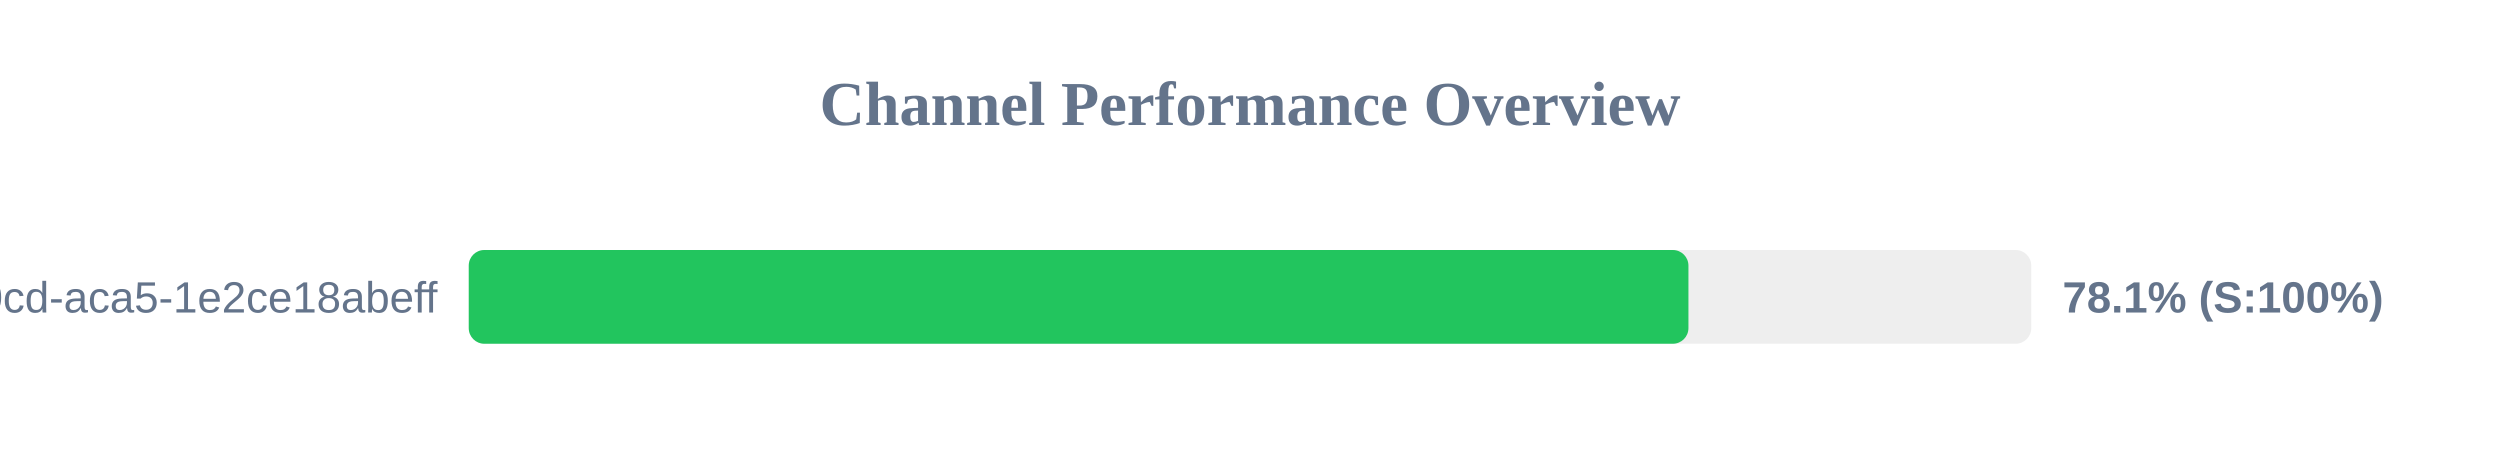
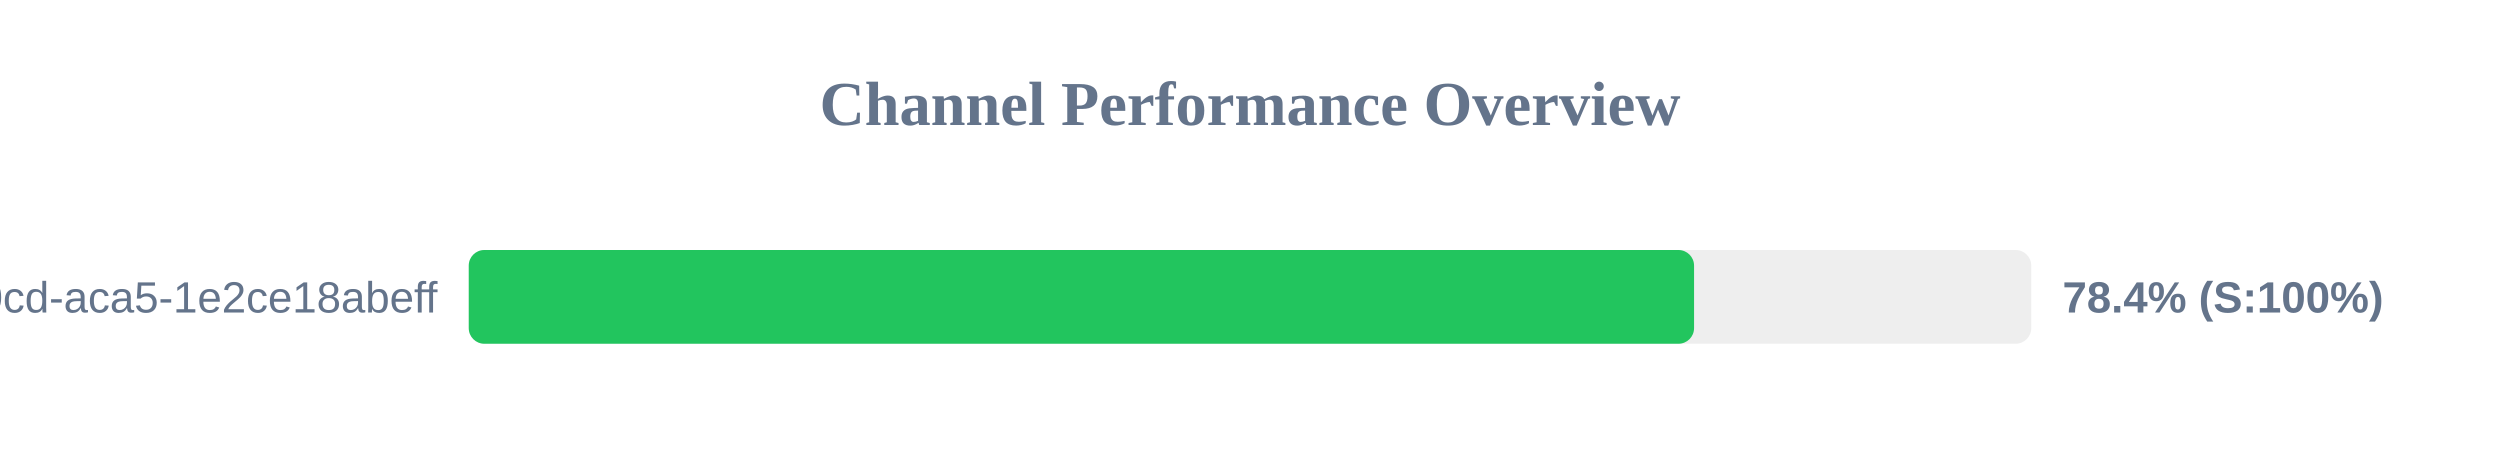
<svg xmlns="http://www.w3.org/2000/svg" width="800" height="150" version="1.1">
  <style>
        .row { font: 14px Arial; fill: #64748b; }
        .score { font: bold 14px Arial; fill: #64748b; }
    </style>
  <text x="400" y="40" text-anchor="middle" font-size="20px" font-weight="bold" fill="#64748b">Channel Performance Overview</text>
  <rect x="150" y="80" width="500" height="30" fill="#eee" rx="5" />
-   <rect x="150" y="80" width="390.3" height="30" fill="#22c55e" rx="5" />
+   <rect x="150" y="80" width="392.1" height="30" fill="#22c55e" rx="5" />
  <text x="140" y="100" text-anchor="end" class="row">?uuid=ebbeef45-0fd8-40cd-aca5-1e2ce18abeff</text>
-   <text x="660" y="100" text-anchor="start" class="score">78.1% (S:100%)</text>
+   <text x="660" y="100" text-anchor="start" class="score">78.4% (S:100%)</text>
</svg>
